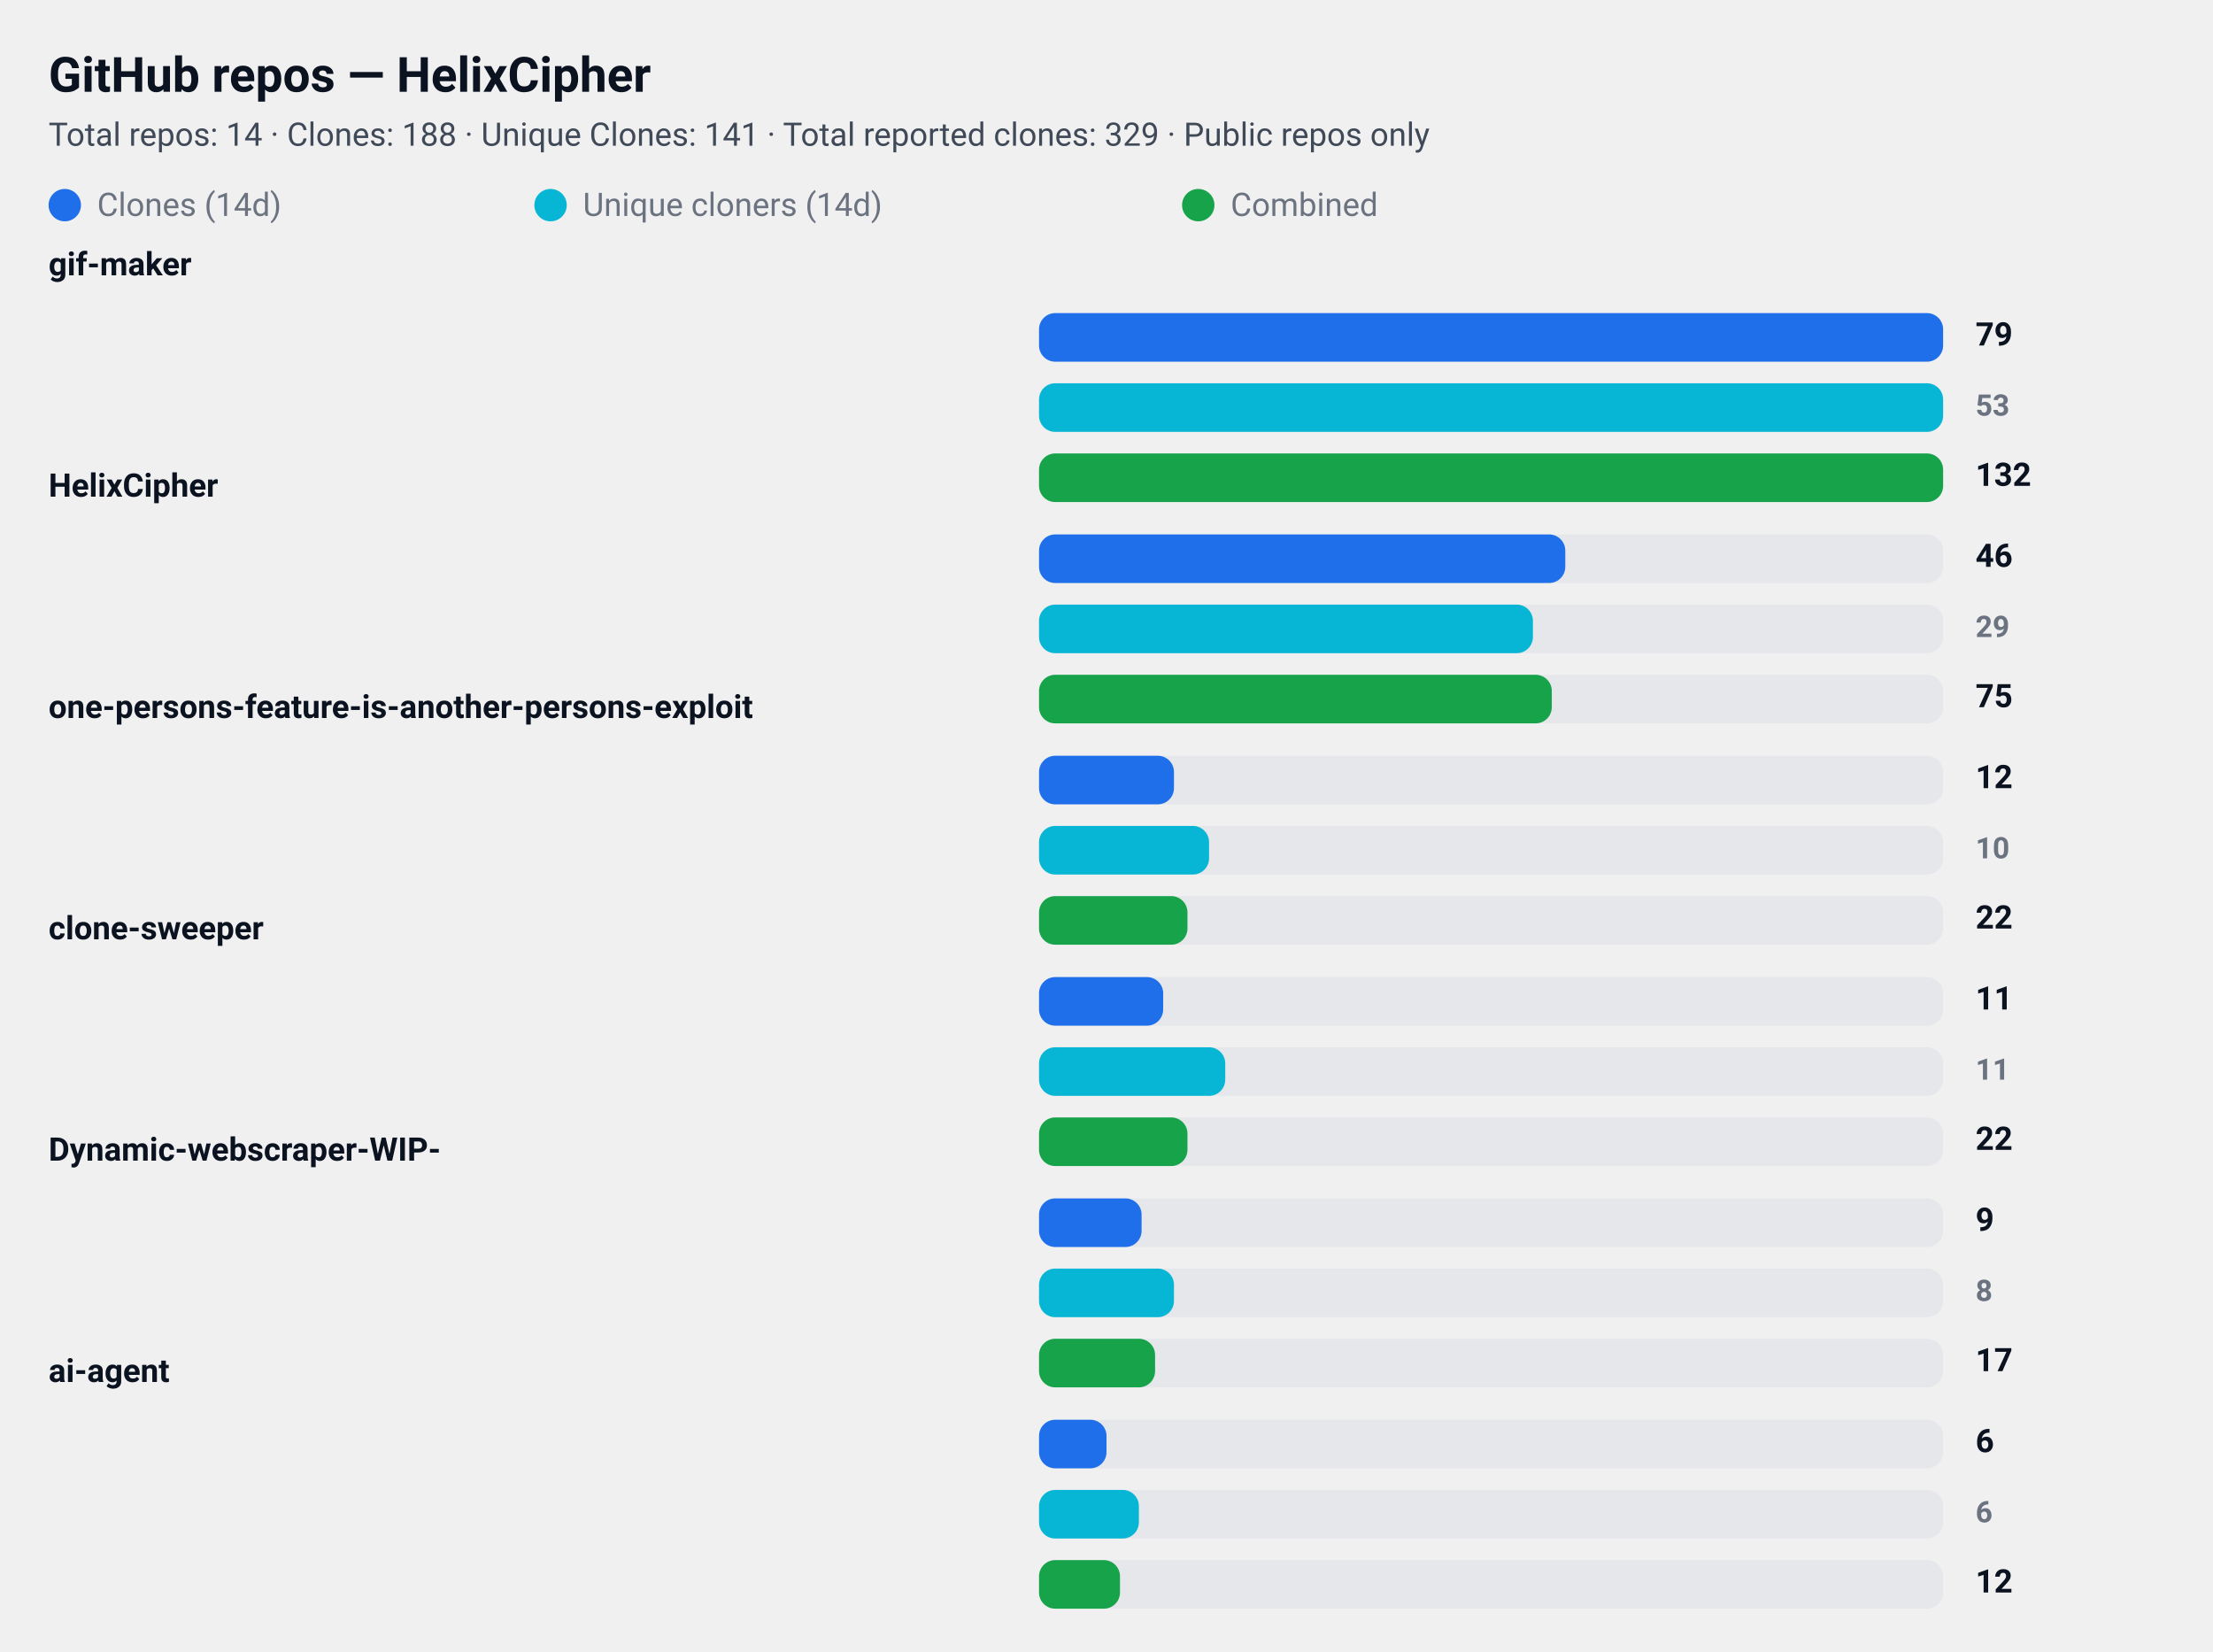
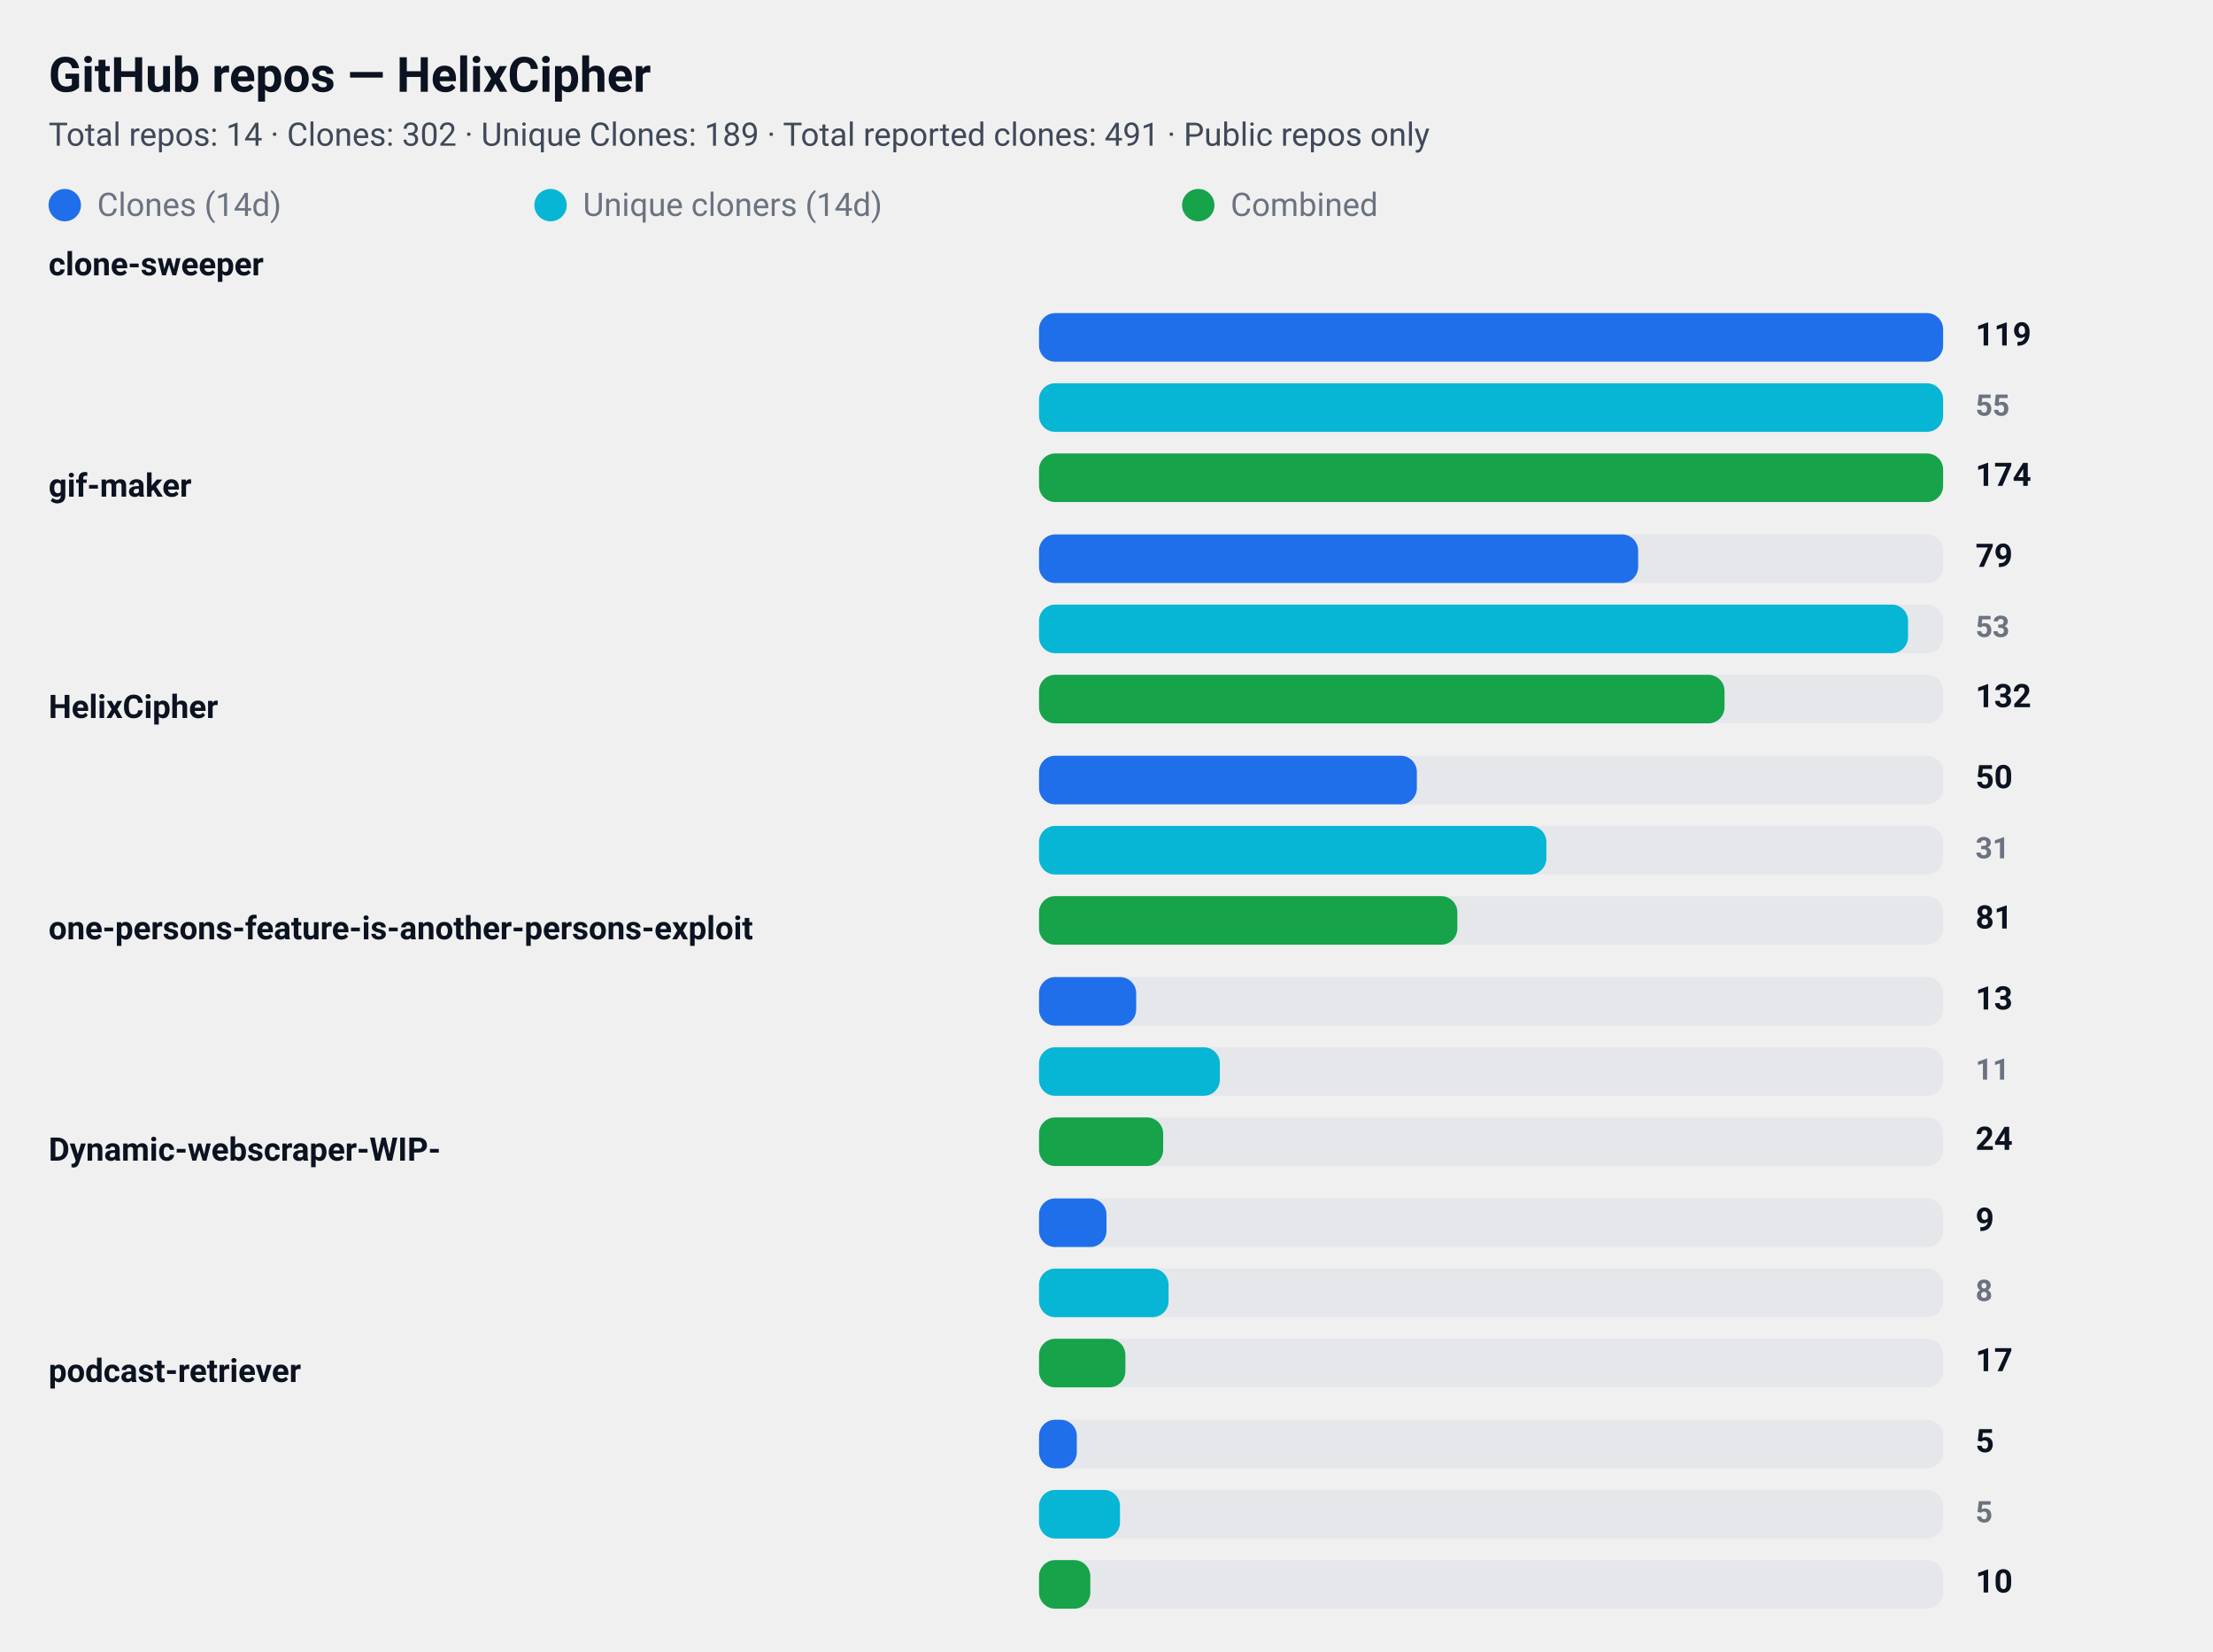
<svg xmlns="http://www.w3.org/2000/svg" width="820" height="612" viewBox="0 0 820 612" role="img" aria-label="GitHub repository clone statistics">
  <style>
  .card  { font-family: "Segoe UI", Roboto, "Helvetica Neue", Arial, sans-serif; }
  .title { font-weight: 700; font-size: 18px; fill: #0b1220; }
  .meta  { font-weight: 400; font-size: 12px; fill: #374151; opacity: 0.95; }
  .label { font-weight: 600; font-size: 12px; fill: #0b1220; }
  .count { font-weight: 700; font-size: 12px; fill: #0b1220; text-anchor: start; }
  .count-small { font-weight: 600; font-size: 11px; fill:#6b7280; text-anchor: start; }
  .muted { font-size:12px; fill:#6b7280; }

  .bar-clone { fill: #1f6feb; rx:6; }
  .bar-uniq  { fill: #06b6d4; rx:6; }
  .bar-comb  { fill: #16a34a; rx:6; }

  .bar-bg { fill: #e5e7eb; rx:6; }
  @media (prefers-color-scheme: dark) {
    .title, .meta, .label, .count, .count-small, .muted { fill: #ffffff; }
    .meta, .count-small { opacity: 0.9; }
  }
</style>
  <rect x="0" y="0" width="820" height="612" rx="12" fill="transparent" />
  <text x="18" y="34" class="title card">GitHub repos — HelixCipher</text>
-   <text x="18" y="54" class="meta card">Total repos: 14 · Clones: 188 · Unique Clones: 141 · Total reported clones: 329 · Public repos only</text>
+   <text x="18" y="54" class="meta card">Total repos: 14 · Clones: 302 · Unique Clones: 189 · Total reported clones: 491 · Public repos only</text>
  <g id="legend">
    <rect x="18" y="70" width="12" height="12" class="bar-clone" />
    <text x="36" y="80" class="muted card">Clones (14d)</text>
    <rect x="198" y="70" width="12" height="12" class="bar-uniq" />
    <text x="216" y="80" class="muted card">Unique cloners (14d)</text>
    <rect x="438" y="70" width="12" height="12" class="bar-comb" />
    <text x="456" y="80" class="muted card">Combined</text>
  </g>
-   <text x="18" y="102" class="label card">gif-maker</text>
+   <text x="18" y="102" class="label card">clone-sweeper</text>
  <rect x="385" y="116" width="335" height="18" class="bar-bg" />
  <rect x="385" y="116" width="335" height="18" class="bar-clone" />
-   <text x="732" y="128" class="count card">79</text>
+   <text x="732" y="128" class="count card">119</text>
  <rect x="385" y="142" width="335" height="18" class="bar-bg" />
  <rect x="385" y="142" width="335" height="18" class="bar-uniq" />
-   <text x="732" y="154" class="count-small card">53</text>
+   <text x="732" y="154" class="count-small card">55</text>
  <rect x="385" y="168" width="335" height="18" class="bar-bg" />
  <rect x="385" y="168" width="335" height="18" class="bar-comb" />
-   <text x="732" y="180" class="count card">132</text>
-   <text x="18" y="184" class="label card">HelixCipher</text>
+   <text x="732" y="180" class="count card">174</text>
+   <text x="18" y="184" class="label card">gif-maker</text>
  <rect x="385" y="198" width="335" height="18" class="bar-bg" />
-   <rect x="385" y="198" width="195" height="18" class="bar-clone" />
-   <text x="732" y="210" class="count card">46</text>
+   <rect x="385" y="198" width="222" height="18" class="bar-clone" />
+   <text x="732" y="210" class="count card">79</text>
  <rect x="385" y="224" width="335" height="18" class="bar-bg" />
-   <rect x="385" y="224" width="183" height="18" class="bar-uniq" />
-   <text x="732" y="236" class="count-small card">29</text>
+   <rect x="385" y="224" width="322" height="18" class="bar-uniq" />
+   <text x="732" y="236" class="count-small card">53</text>
  <rect x="385" y="250" width="335" height="18" class="bar-bg" />
-   <rect x="385" y="250" width="190" height="18" class="bar-comb" />
-   <text x="732" y="262" class="count card">75</text>
-   <text x="18" y="266" class="label card">one-persons-feature-is-another-persons-exploit</text>
+   <rect x="385" y="250" width="254" height="18" class="bar-comb" />
+   <text x="732" y="262" class="count card">132</text>
+   <text x="18" y="266" class="label card">HelixCipher</text>
  <rect x="385" y="280" width="335" height="18" class="bar-bg" />
-   <rect x="385" y="280" width="50" height="18" class="bar-clone" />
-   <text x="732" y="292" class="count card">12</text>
+   <rect x="385" y="280" width="140" height="18" class="bar-clone" />
+   <text x="732" y="292" class="count card">50</text>
  <rect x="385" y="306" width="335" height="18" class="bar-bg" />
-   <rect x="385" y="306" width="63" height="18" class="bar-uniq" />
-   <text x="732" y="318" class="count-small card">10</text>
+   <rect x="385" y="306" width="188" height="18" class="bar-uniq" />
+   <text x="732" y="318" class="count-small card">31</text>
  <rect x="385" y="332" width="335" height="18" class="bar-bg" />
-   <rect x="385" y="332" width="55" height="18" class="bar-comb" />
-   <text x="732" y="344" class="count card">22</text>
-   <text x="18" y="348" class="label card">clone-sweeper</text>
+   <rect x="385" y="332" width="155" height="18" class="bar-comb" />
+   <text x="732" y="344" class="count card">81</text>
+   <text x="18" y="348" class="label card">one-persons-feature-is-another-persons-exploit</text>
  <rect x="385" y="362" width="335" height="18" class="bar-bg" />
-   <rect x="385" y="362" width="46" height="18" class="bar-clone" />
-   <text x="732" y="374" class="count card">11</text>
+   <rect x="385" y="362" width="36" height="18" class="bar-clone" />
+   <text x="732" y="374" class="count card">13</text>
  <rect x="385" y="388" width="335" height="18" class="bar-bg" />
-   <rect x="385" y="388" width="69" height="18" class="bar-uniq" />
+   <rect x="385" y="388" width="67" height="18" class="bar-uniq" />
  <text x="732" y="400" class="count-small card">11</text>
  <rect x="385" y="414" width="335" height="18" class="bar-bg" />
-   <rect x="385" y="414" width="55" height="18" class="bar-comb" />
-   <text x="732" y="426" class="count card">22</text>
+   <rect x="385" y="414" width="46" height="18" class="bar-comb" />
+   <text x="732" y="426" class="count card">24</text>
  <text x="18" y="430" class="label card">Dynamic-webscraper-WIP-</text>
  <rect x="385" y="444" width="335" height="18" class="bar-bg" />
-   <rect x="385" y="444" width="38" height="18" class="bar-clone" />
+   <rect x="385" y="444" width="25" height="18" class="bar-clone" />
  <text x="732" y="456" class="count card">9</text>
  <rect x="385" y="470" width="335" height="18" class="bar-bg" />
-   <rect x="385" y="470" width="50" height="18" class="bar-uniq" />
+   <rect x="385" y="470" width="48" height="18" class="bar-uniq" />
  <text x="732" y="482" class="count-small card">8</text>
  <rect x="385" y="496" width="335" height="18" class="bar-bg" />
-   <rect x="385" y="496" width="43" height="18" class="bar-comb" />
+   <rect x="385" y="496" width="32" height="18" class="bar-comb" />
  <text x="732" y="508" class="count card">17</text>
-   <text x="18" y="512" class="label card">ai-agent</text>
+   <text x="18" y="512" class="label card">podcast-retriever</text>
  <rect x="385" y="526" width="335" height="18" class="bar-bg" />
-   <rect x="385" y="526" width="25" height="18" class="bar-clone" />
-   <text x="732" y="538" class="count card">6</text>
+   <rect x="385" y="526" width="14" height="18" class="bar-clone" />
+   <text x="732" y="538" class="count card">5</text>
  <rect x="385" y="552" width="335" height="18" class="bar-bg" />
-   <rect x="385" y="552" width="37" height="18" class="bar-uniq" />
-   <text x="732" y="564" class="count-small card">6</text>
+   <rect x="385" y="552" width="30" height="18" class="bar-uniq" />
+   <text x="732" y="564" class="count-small card">5</text>
  <rect x="385" y="578" width="335" height="18" class="bar-bg" />
-   <rect x="385" y="578" width="30" height="18" class="bar-comb" />
-   <text x="732" y="590" class="count card">12</text>
+   <rect x="385" y="578" width="19" height="18" class="bar-comb" />
+   <text x="732" y="590" class="count card">10</text>
</svg>
